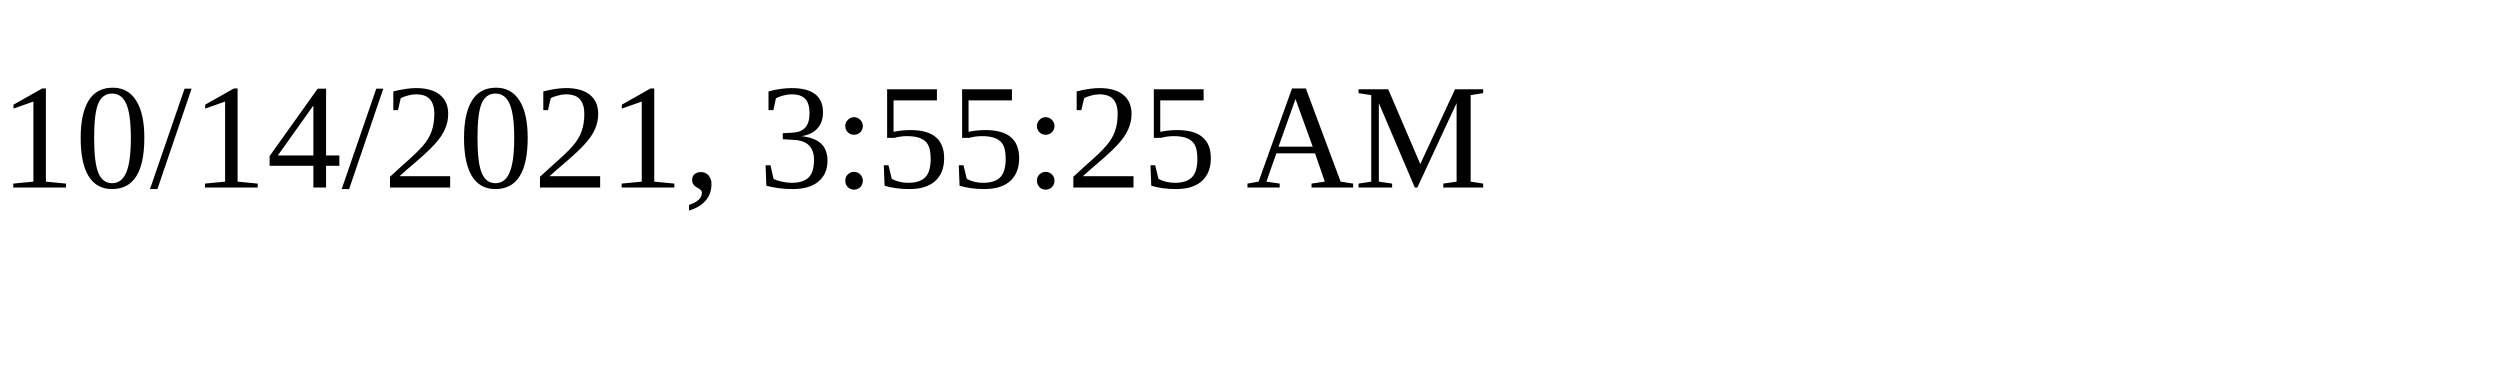
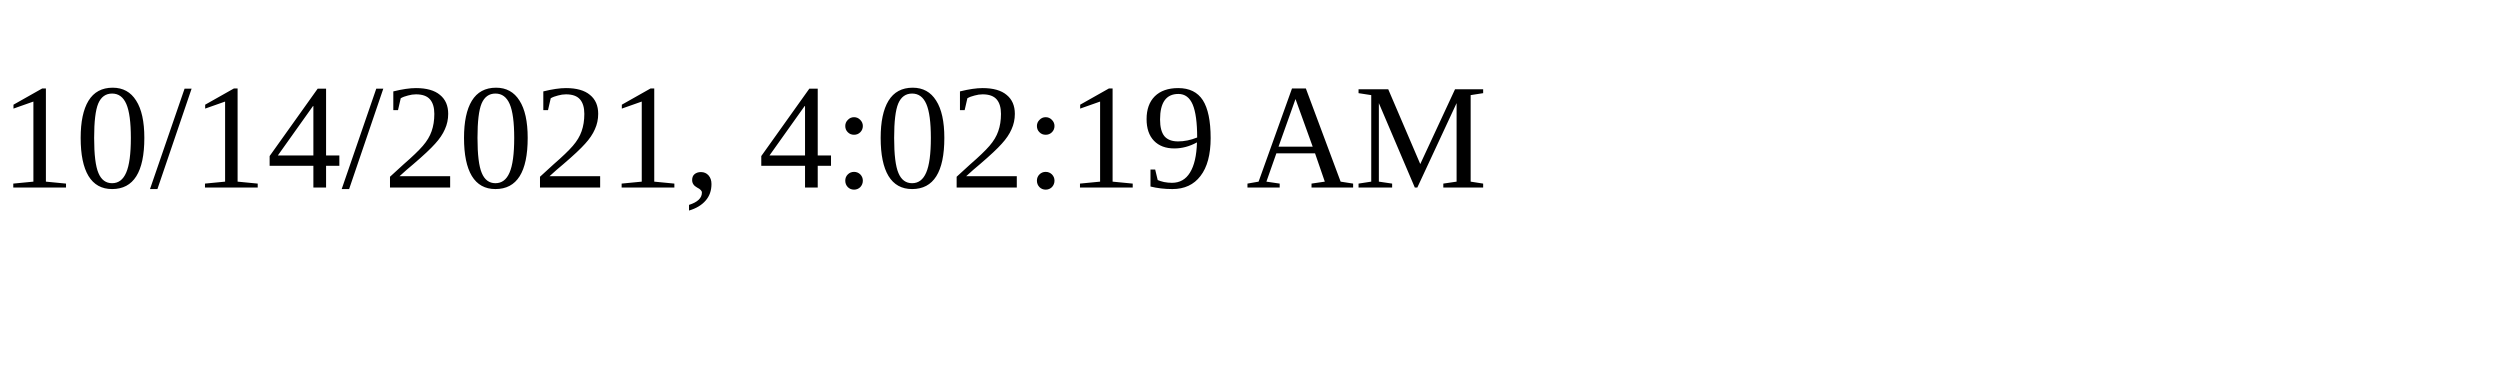
<svg xmlns="http://www.w3.org/2000/svg" height="30" width="200">
-   <text x="0" y="15">10/14/2021, 3:55:25 AM</text>
+   <text x="0" y="15">10/14/2021, 4:02:19 AM</text>
</svg>
